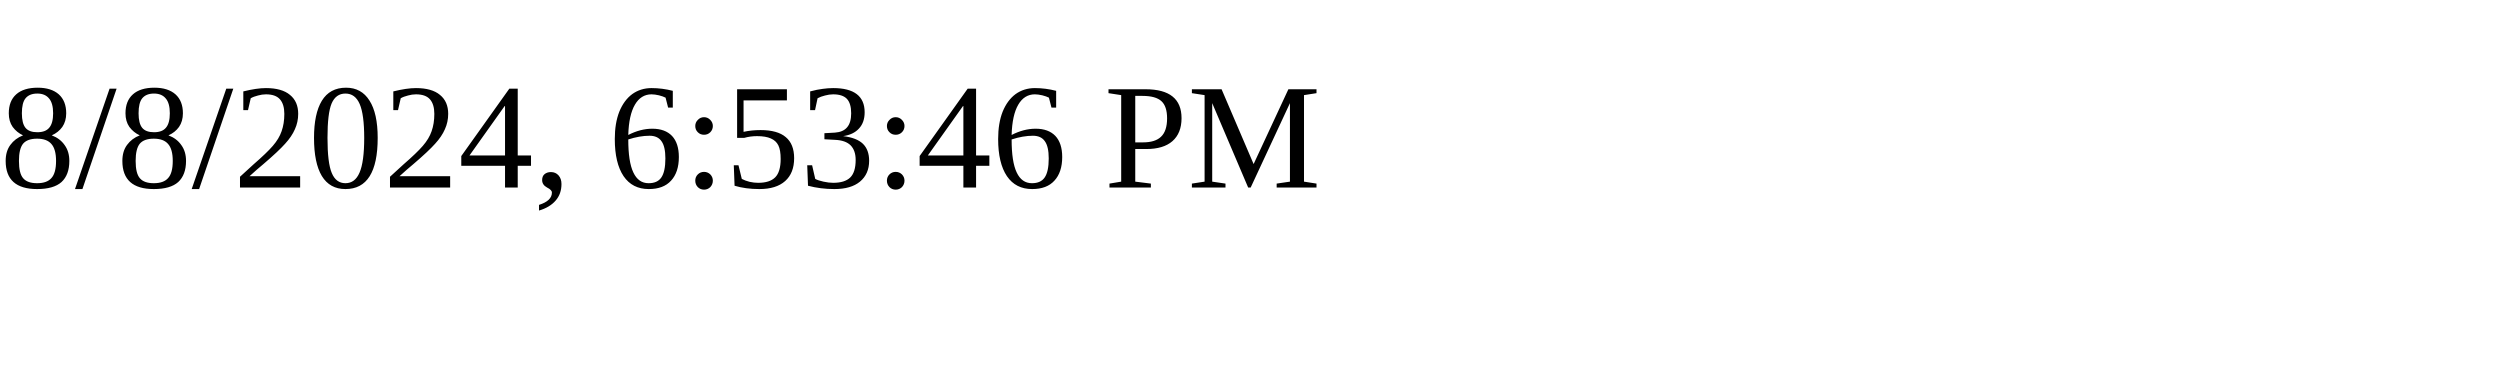
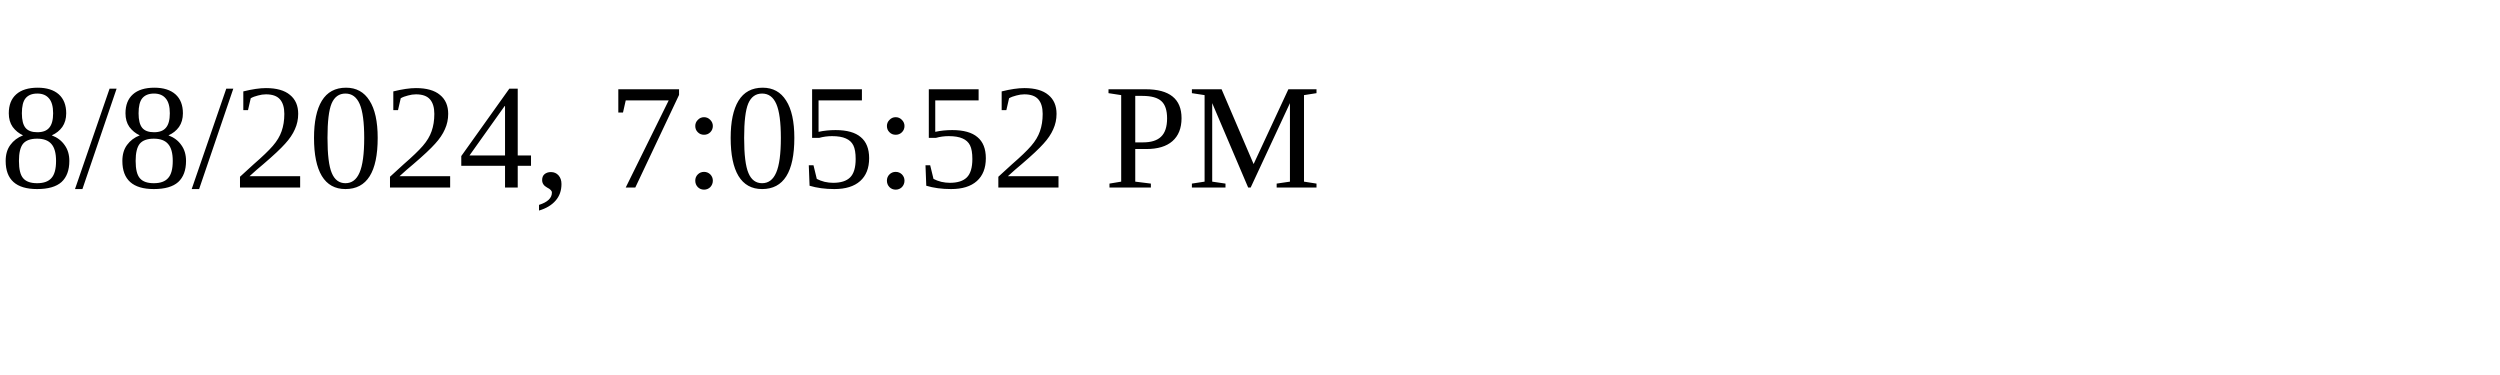
<svg xmlns="http://www.w3.org/2000/svg" height="30" width="200">
-   <text x="0" y="15">8/8/2024, 6:53:46 PM</text>
+   <text x="0" y="15">8/8/2024, 7:05:52 PM</text>
</svg>
